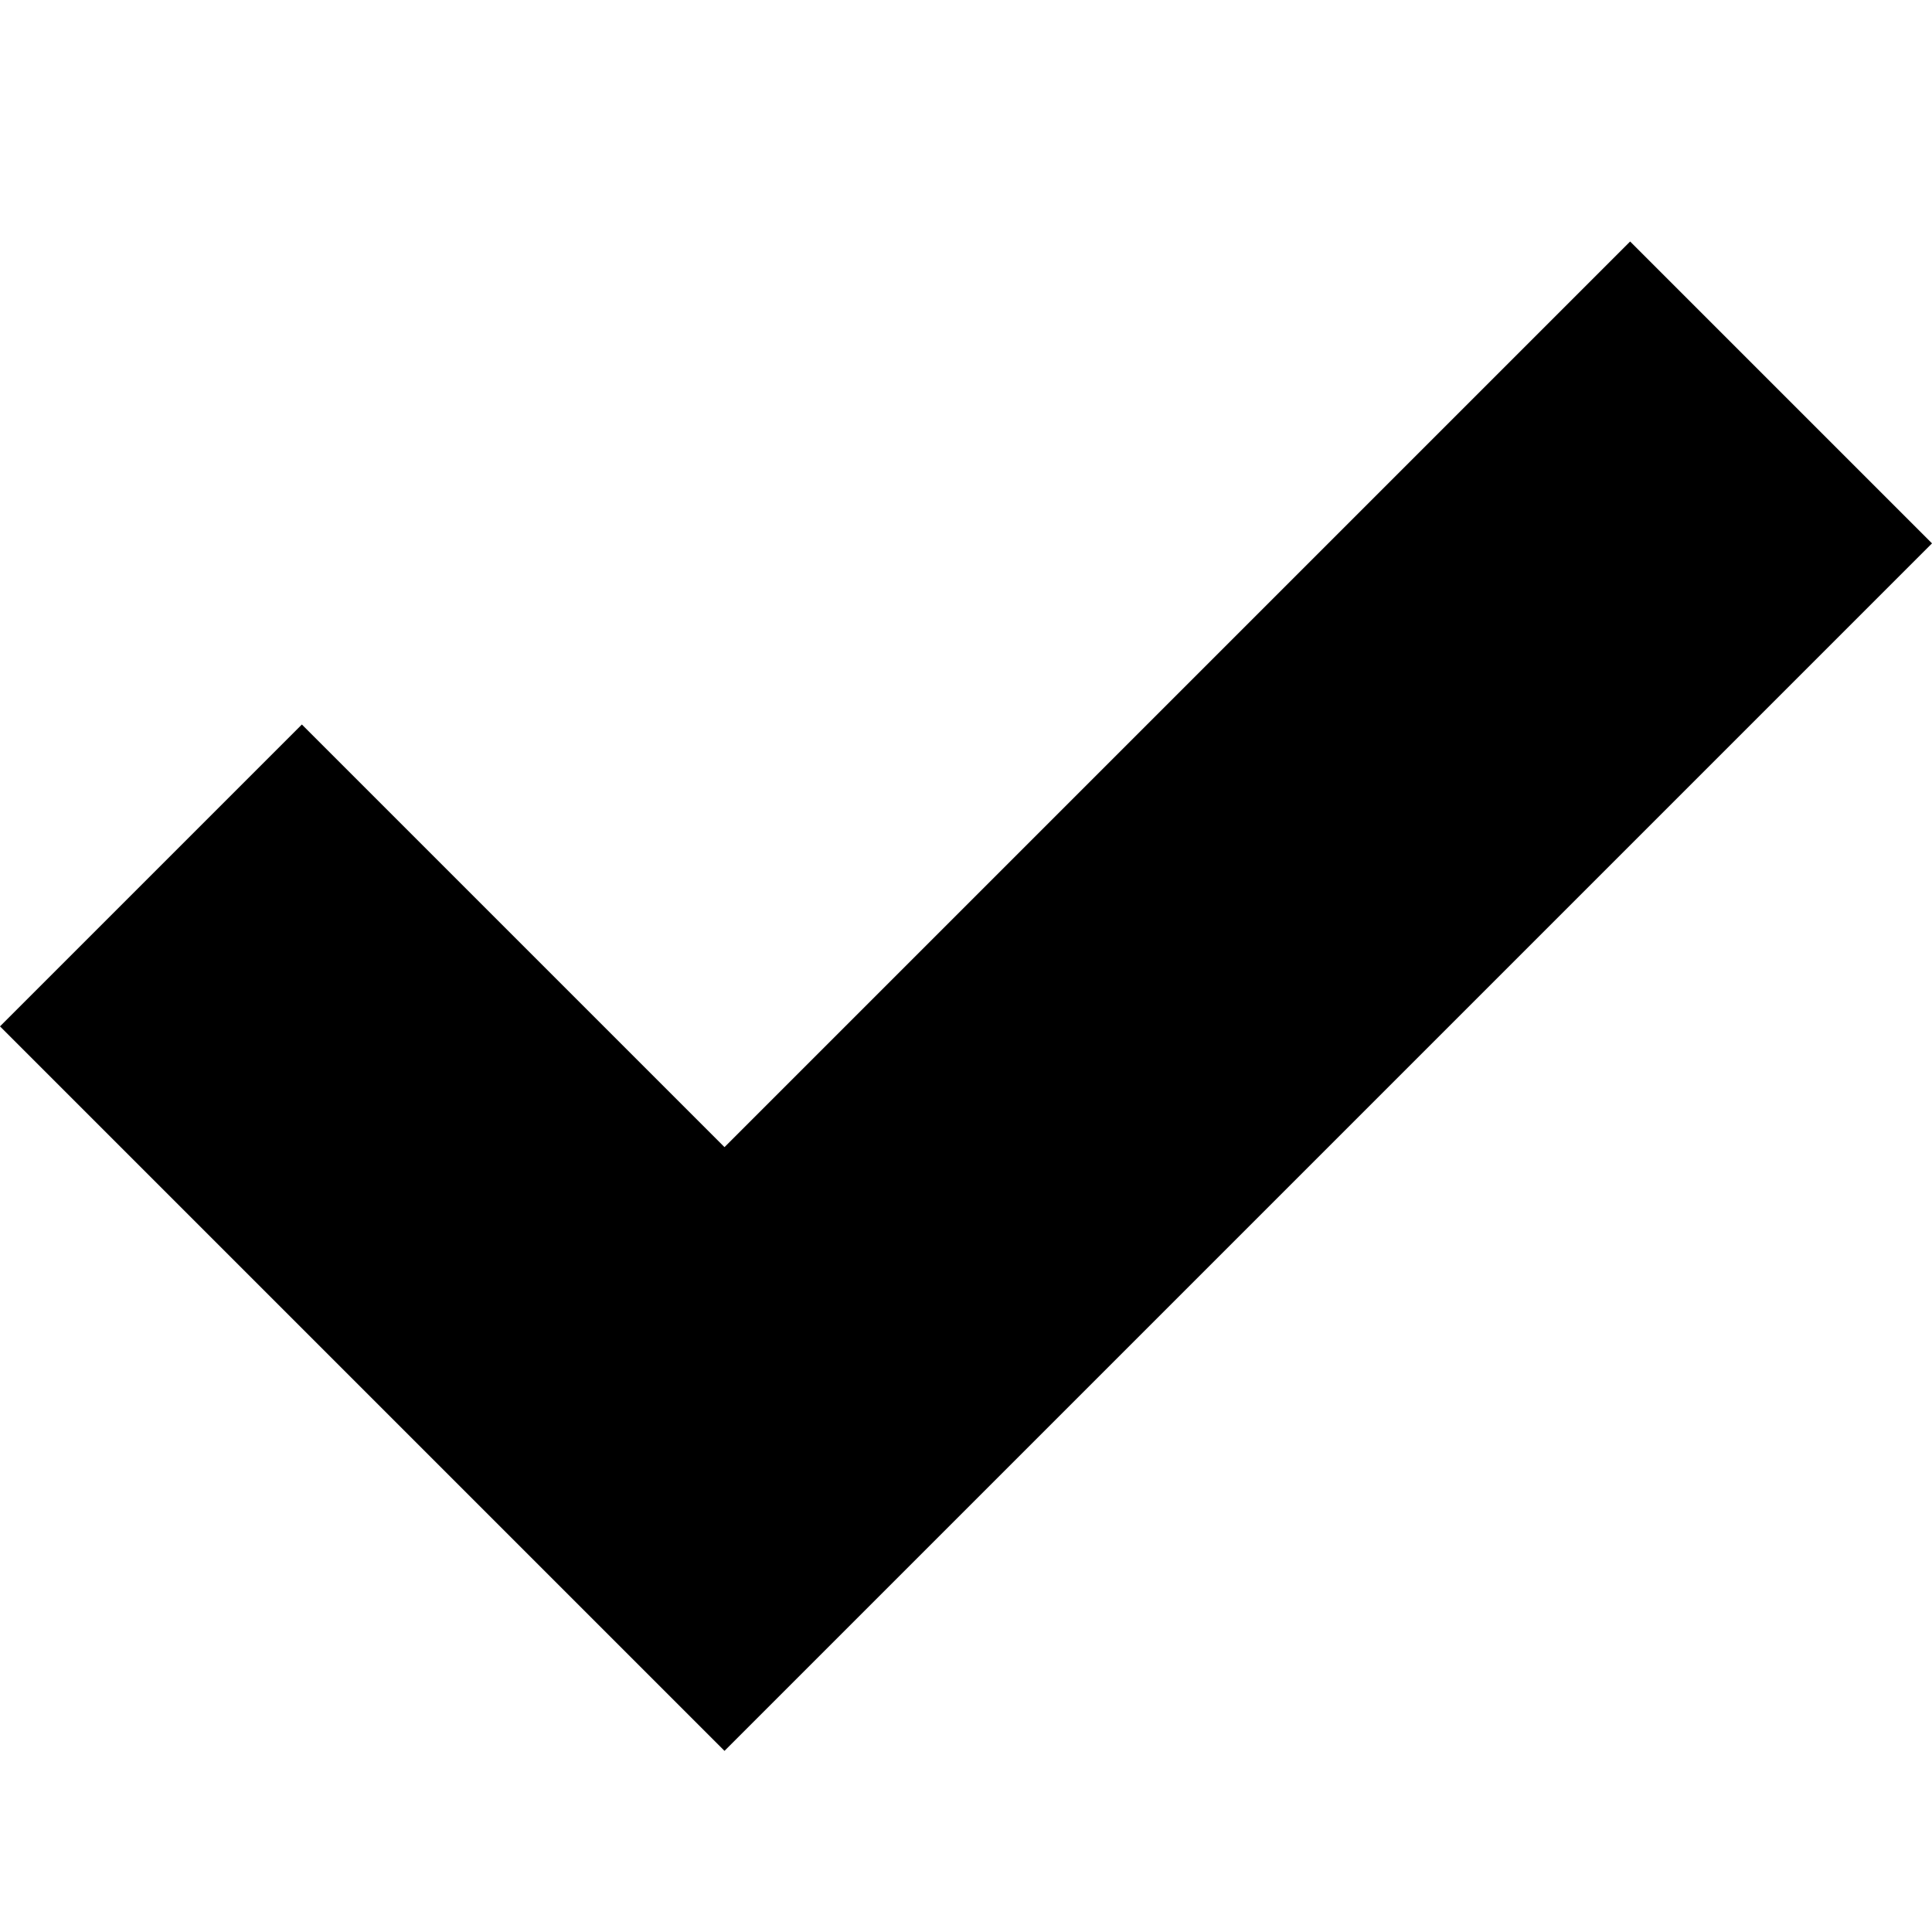
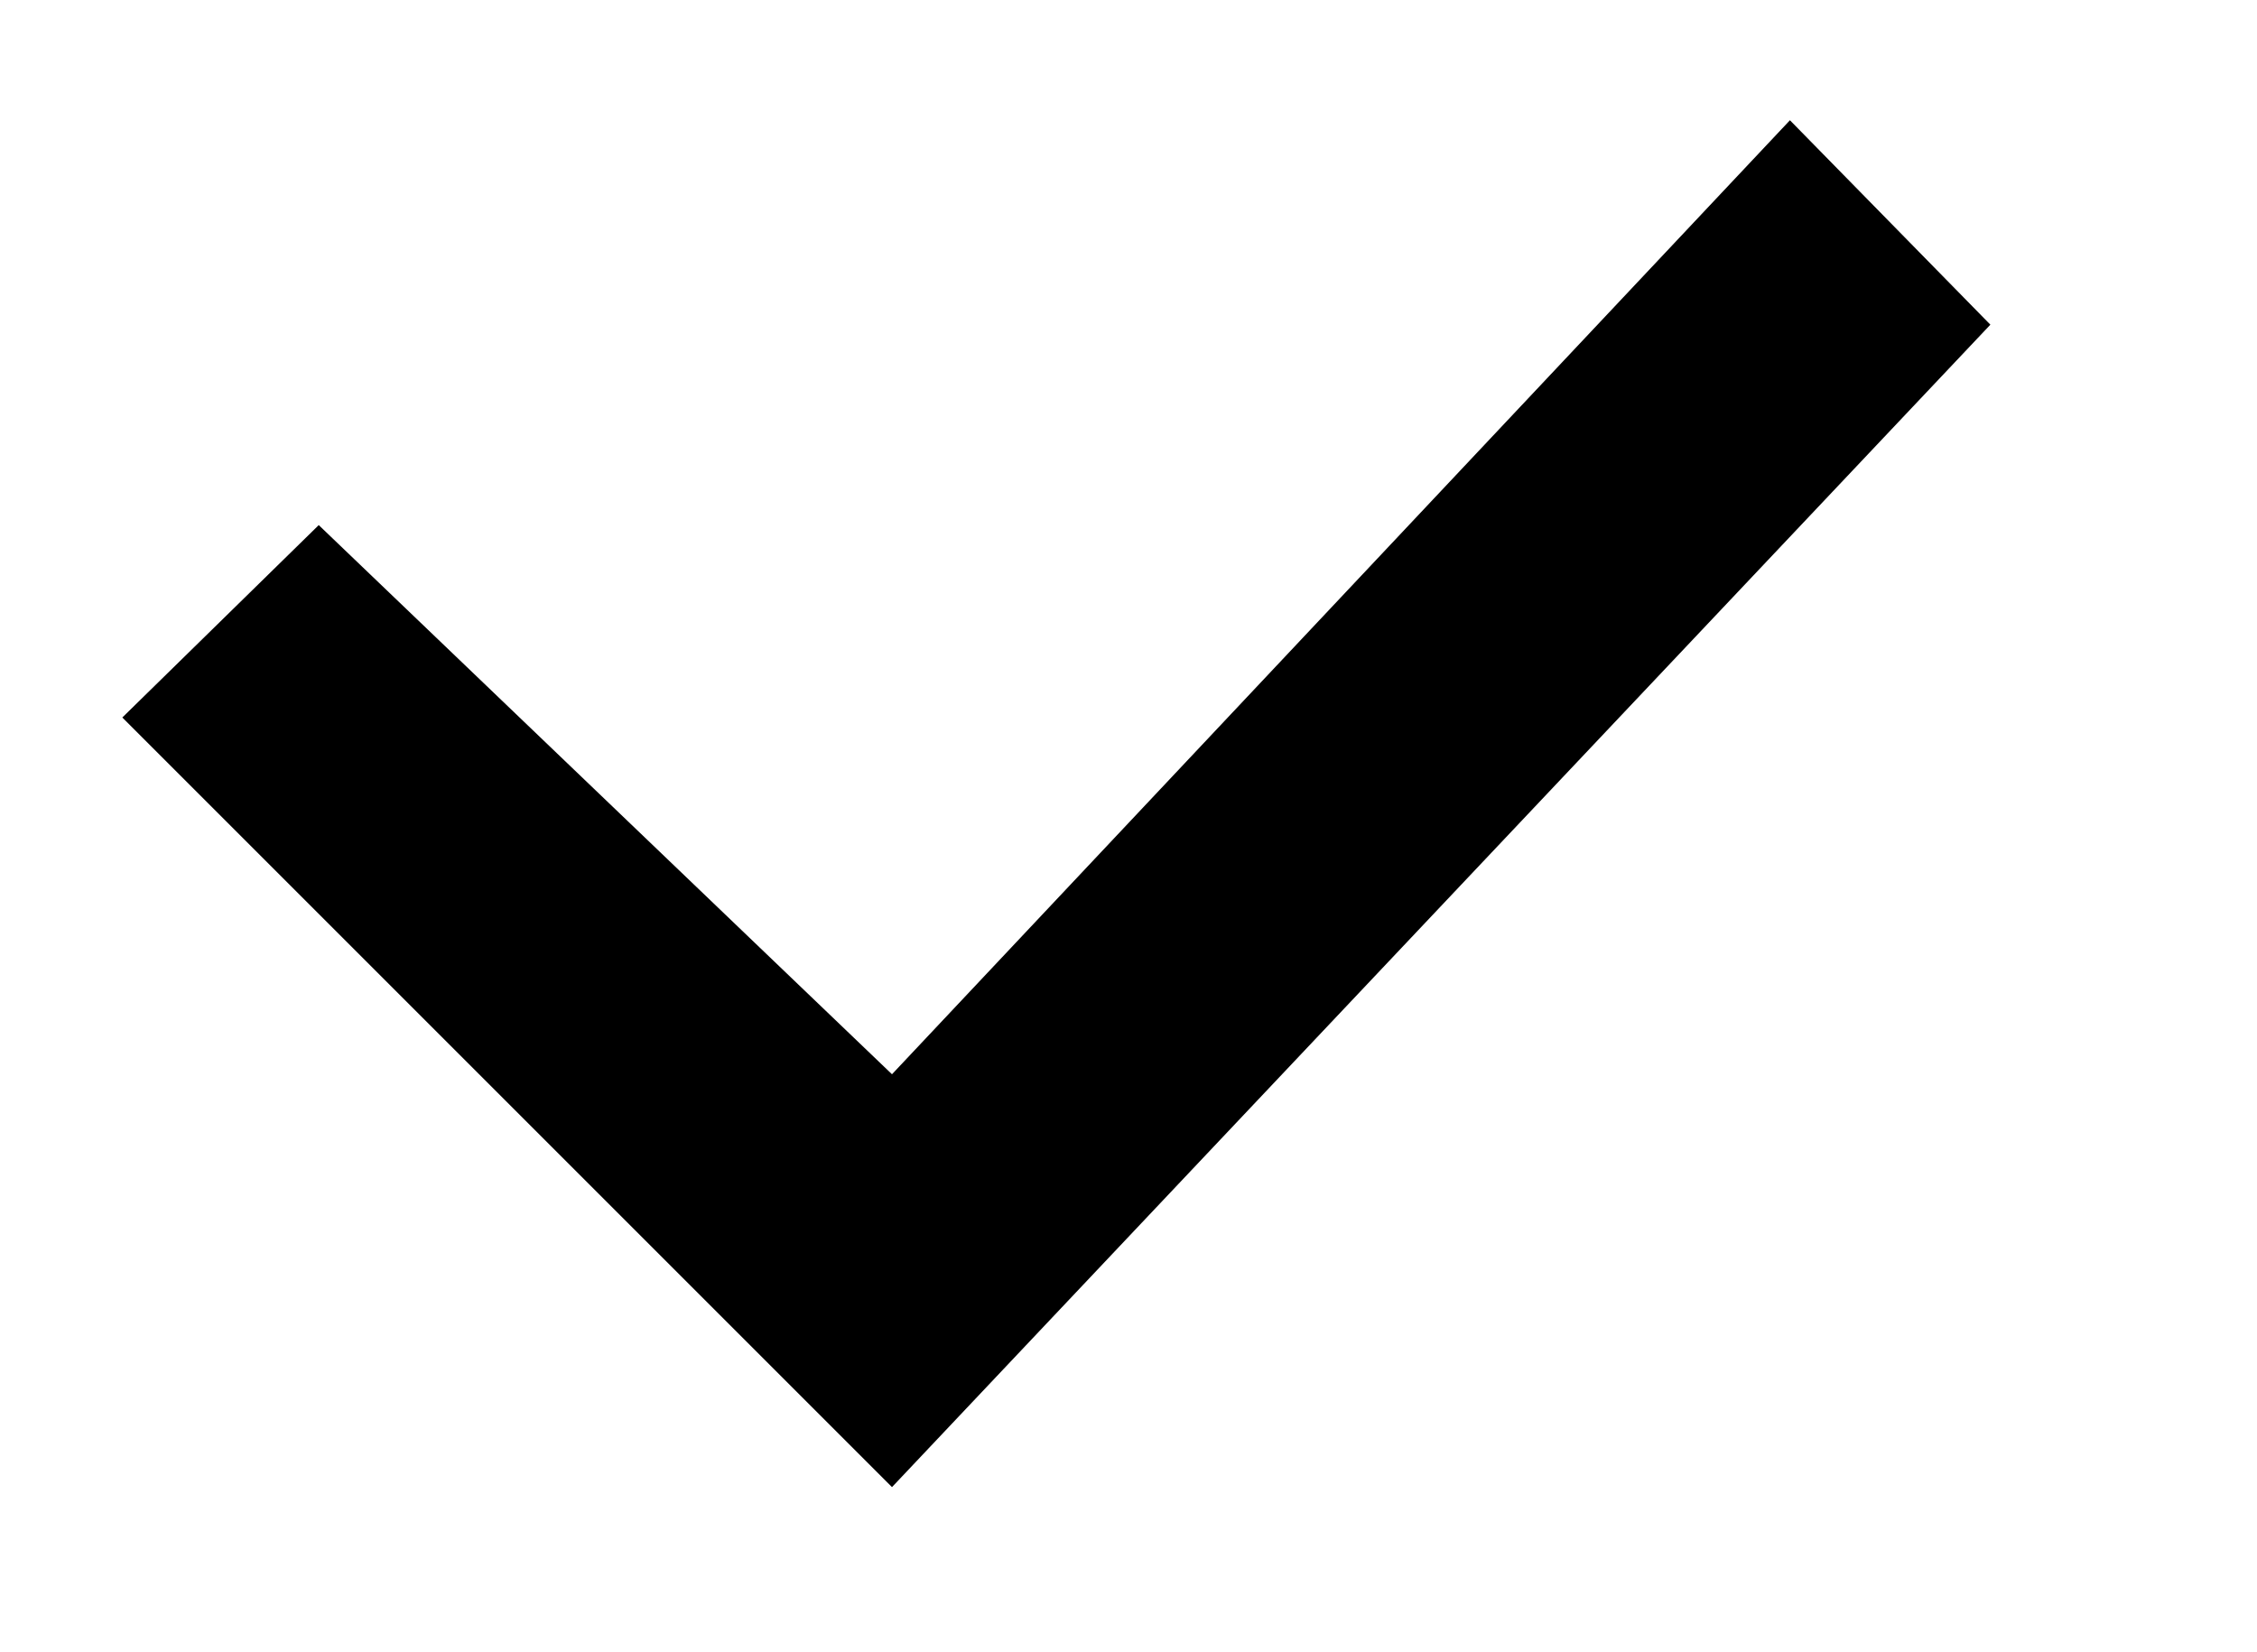
- <svg xmlns="http://www.w3.org/2000/svg" version="1.1" width="512" height="512" viewBox="0 0 512 512">
-   <g>
- </g>
-   <path d="M432 64l-240 240-112-112-80 80 192 192 320-320z" fill="#000000" />
+ <svg xmlns="http://www.w3.org/2000/svg" width="466px" height="341px" viewBox="-30 -30 562 412" version="1.1">
+   <polygon id="Path" points="416 3.78586051e-14 192 238 49 101 0 149 192 341 466 51" />
</svg>
